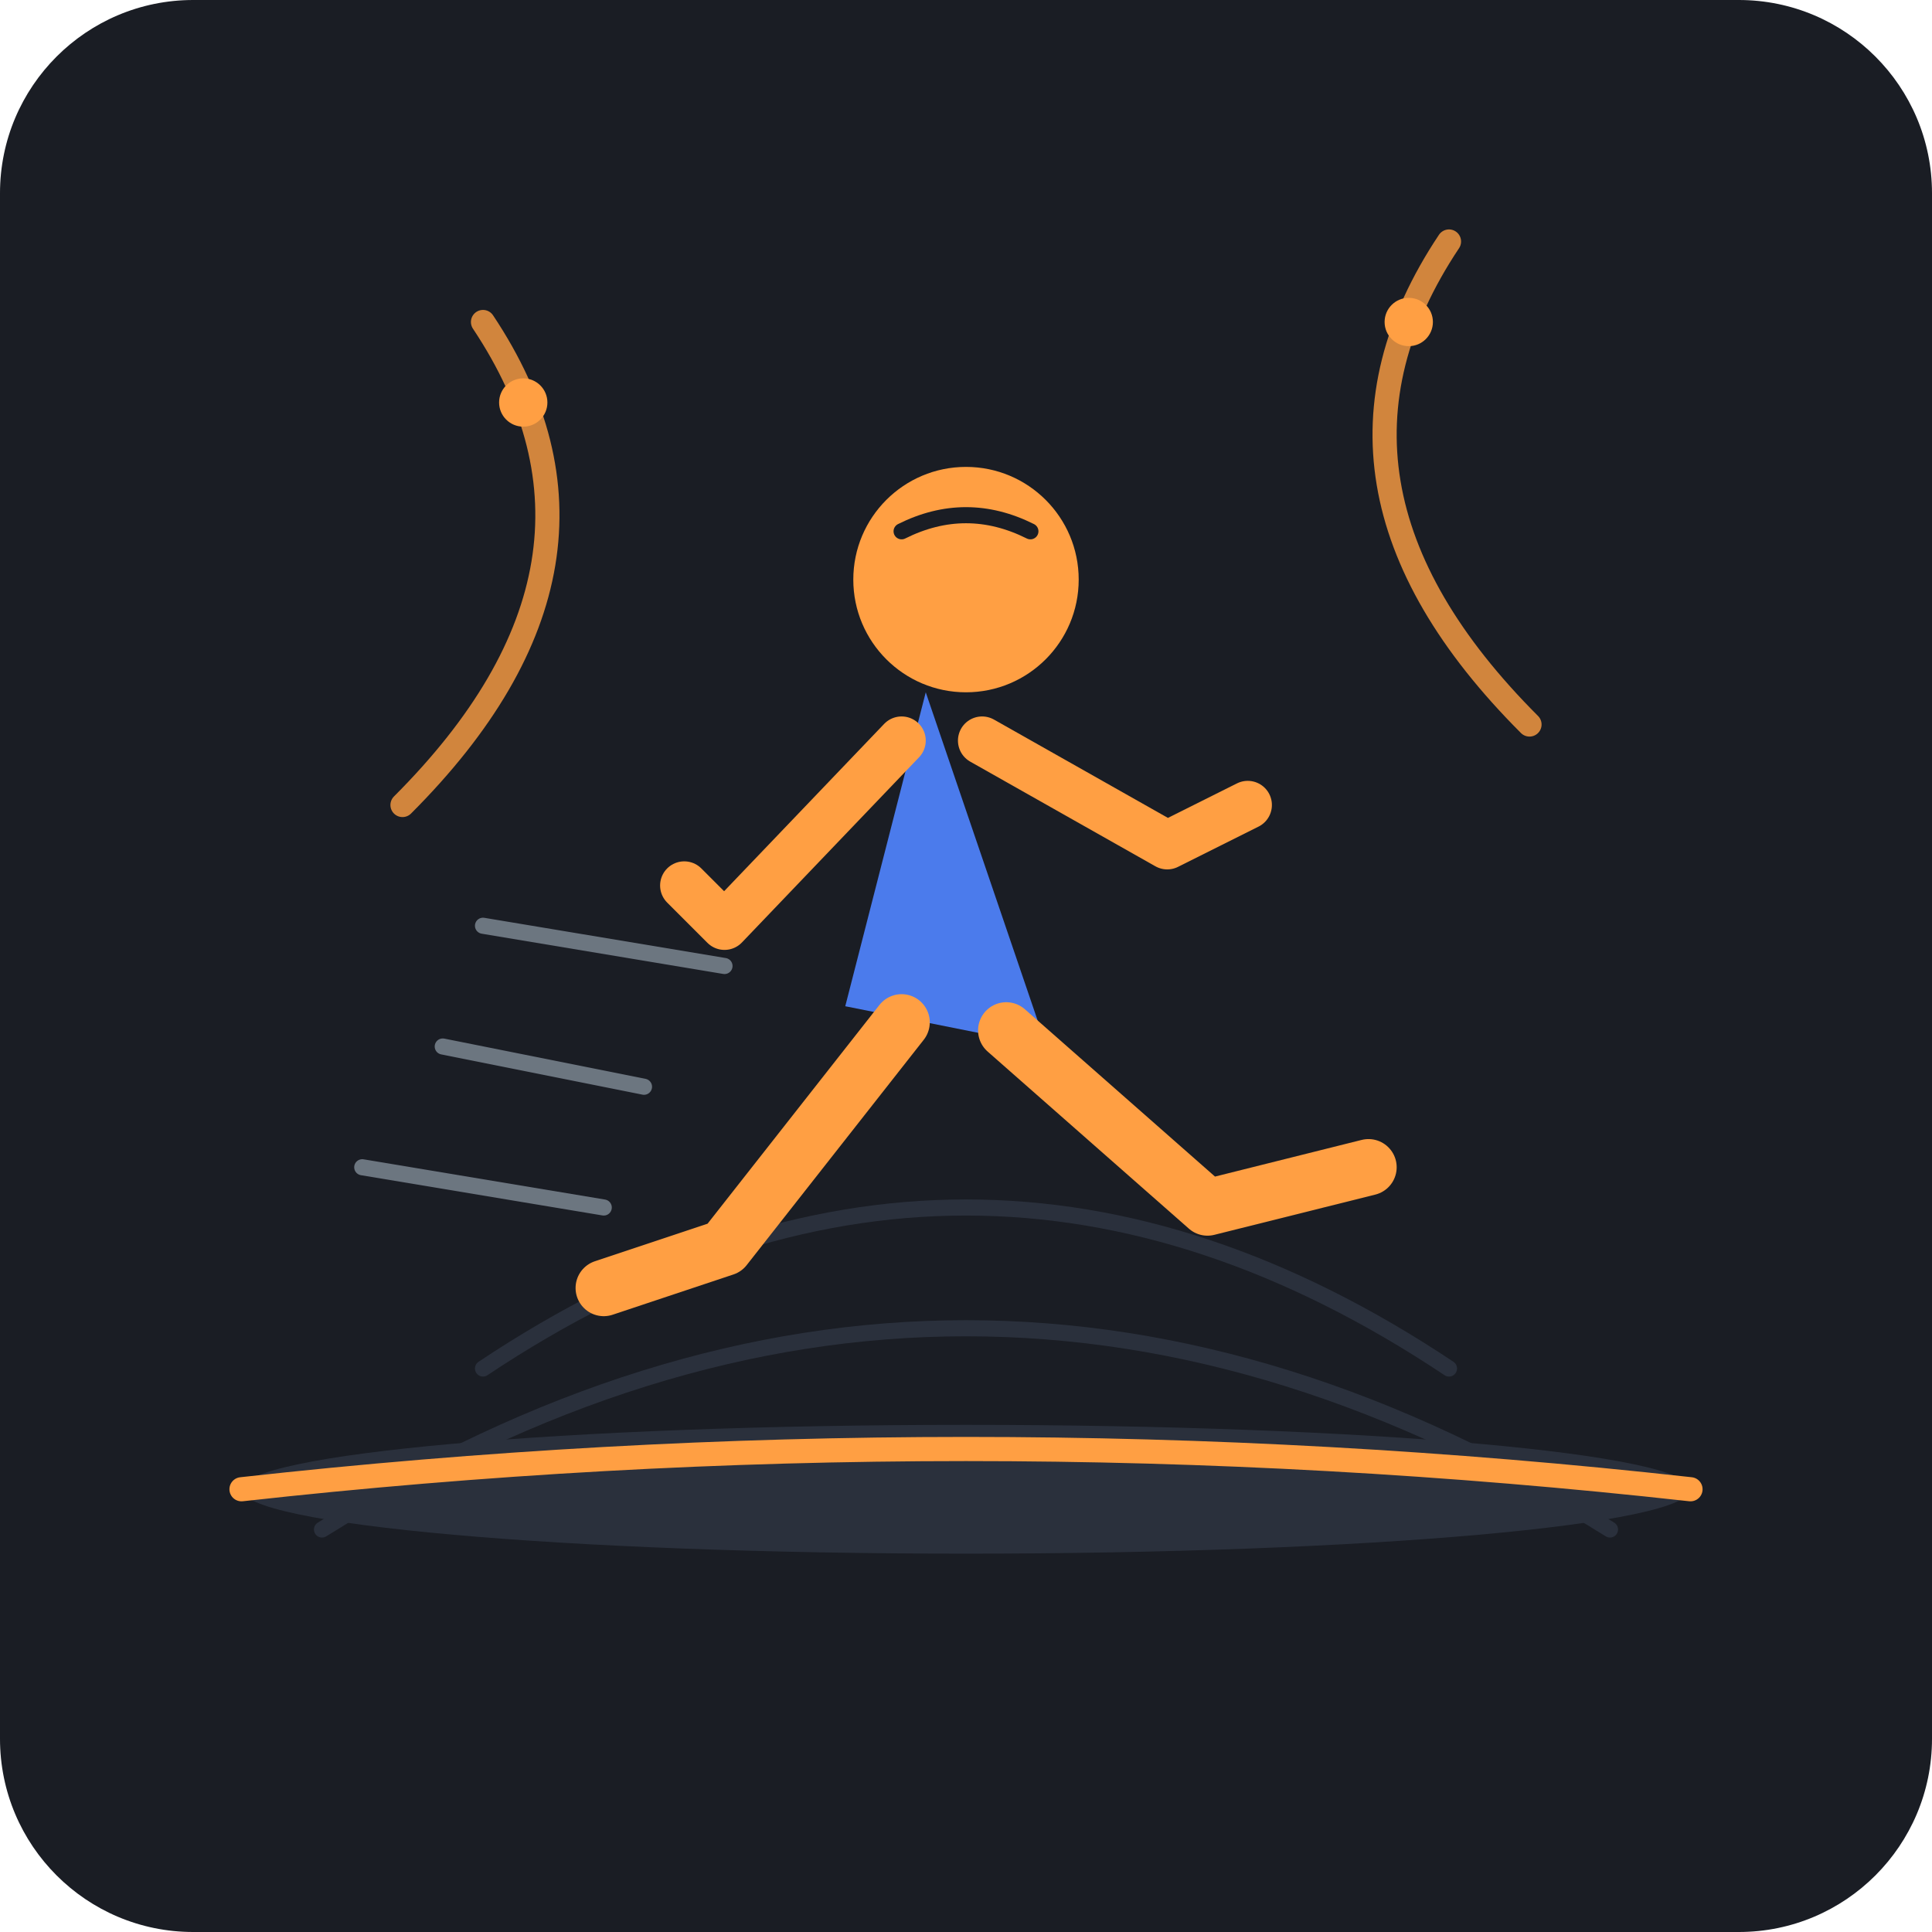
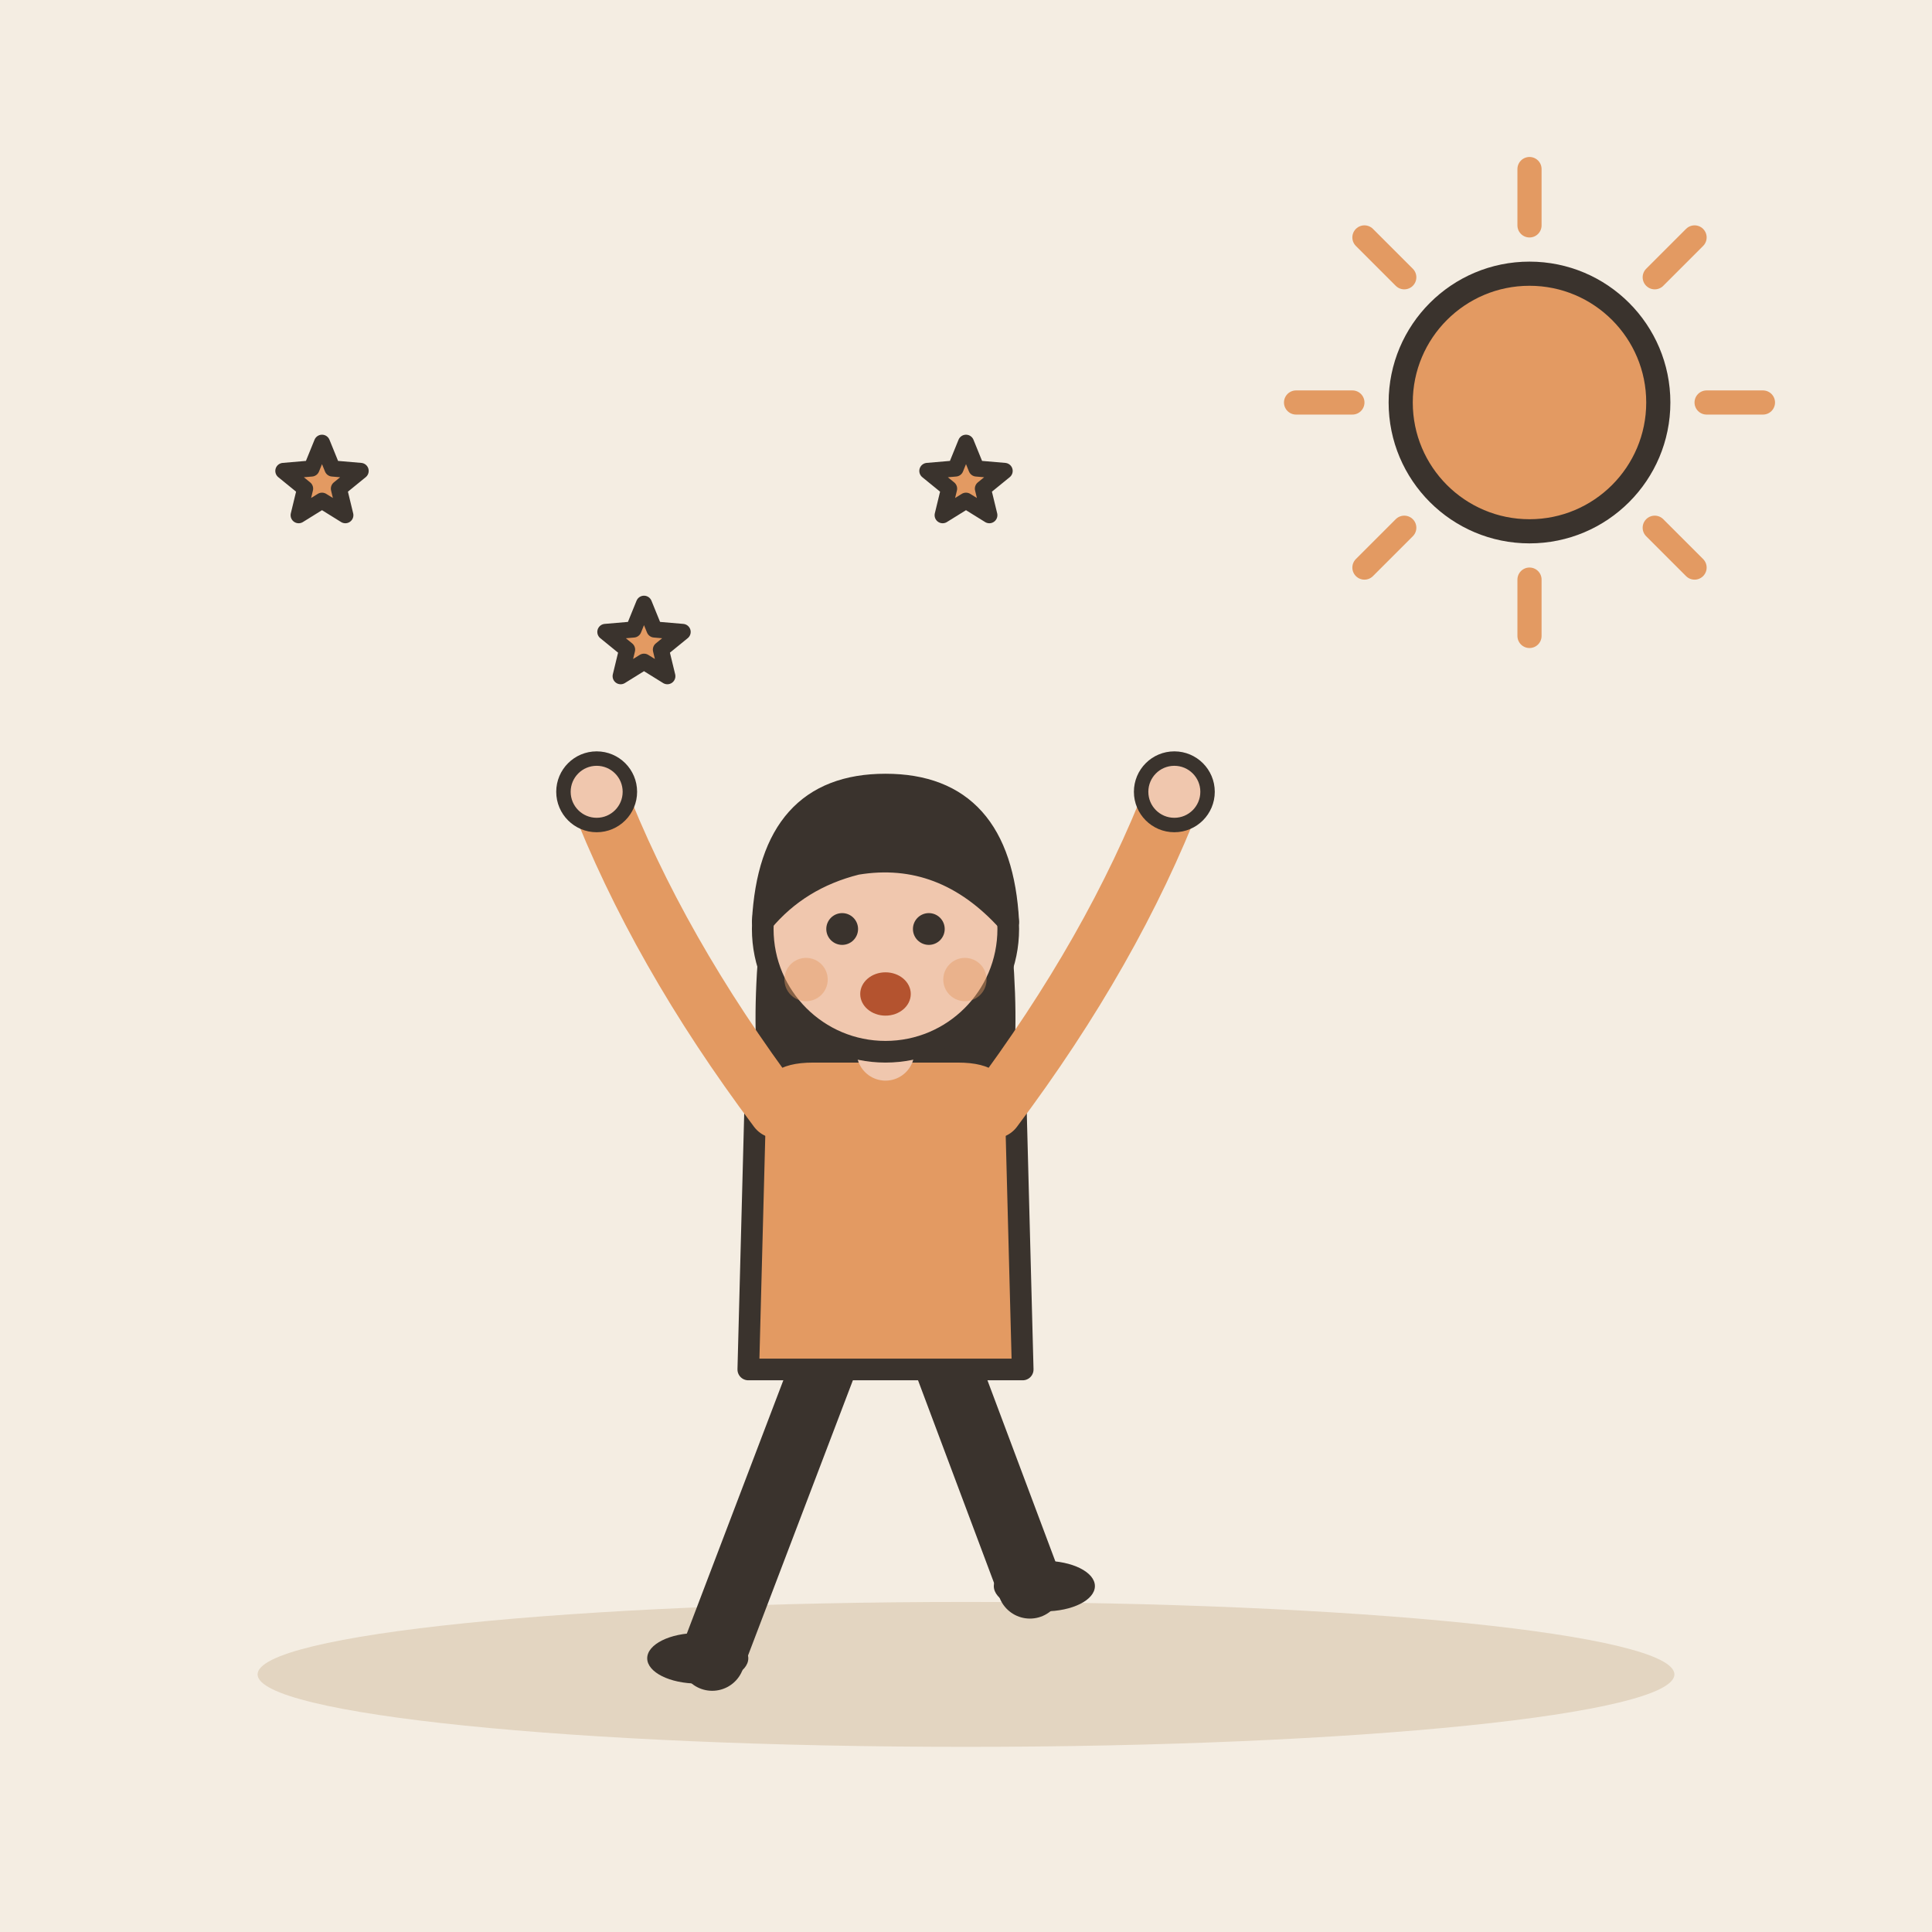
- <svg xmlns="http://www.w3.org/2000/svg" width="240" height="240" viewBox="0 0 240 240">
-   <rect width="240" height="240" rx="24" fill="#1A1D24" />
-   <path d="M 60 170 Q 120 130 180 170" fill="none" stroke="#2A303C" stroke-width="2" stroke-linecap="round" />
-   <path d="M 40 190 Q 120 140 200 190" fill="none" stroke="#2A303C" stroke-width="2" stroke-linecap="round" />
-   <path d="M 50 100 Q 80 70 60 40" fill="none" stroke="#FF9F43" stroke-width="3" stroke-linecap="round" opacity="0.8" />
-   <path d="M 190 90 Q 160 60 180 30" fill="none" stroke="#FF9F43" stroke-width="3" stroke-linecap="round" opacity="0.8" />
-   <circle cx="65" cy="50" r="3" fill="#FF9F43" />
-   <circle cx="175" cy="40" r="3" fill="#FF9F43" />
-   <circle cx="120" cy="72" r="14" fill="#FF9F43" />
-   <path d="M 112 66 Q 120 62 128 66" fill="none" stroke="#1A1D24" stroke-width="2" stroke-linecap="round" />
-   <path d="M 115 86 L 105 125 L 130 130 Z" fill="#4B7bec" />
-   <path d="M 112 92 L 90 115 L 85 110" fill="none" stroke="#FF9F43" stroke-width="6" stroke-linecap="round" stroke-linejoin="round" />
-   <path d="M 122 92 L 145 105 L 155 100" fill="none" stroke="#FF9F43" stroke-width="6" stroke-linecap="round" stroke-linejoin="round" />
-   <path d="M 112 127 L 90 155 L 75 160" fill="none" stroke="#FF9F43" stroke-width="7" stroke-linecap="round" stroke-linejoin="round" />
-   <path d="M 125 128 L 150 150 L 170 145" fill="none" stroke="#FF9F43" stroke-width="7" stroke-linecap="round" stroke-linejoin="round" />
-   <path d="M 80 135 L 55 130" fill="none" stroke="#A4B0BE" stroke-width="2" stroke-linecap="round" opacity="0.6" />
-   <path d="M 75 150 L 45 145" fill="none" stroke="#A4B0BE" stroke-width="2" stroke-linecap="round" opacity="0.6" />
-   <path d="M 90 120 L 60 115" fill="none" stroke="#A4B0BE" stroke-width="2" stroke-linecap="round" opacity="0.6" />
-   <ellipse cx="120" cy="185" rx="90" ry="8" fill="#2A303C" />
-   <path d="M 30 185 Q 120 175 210 185" fill="none" stroke="#FF9F43" stroke-width="3" stroke-linecap="round" />
+ <svg xmlns="http://www.w3.org/2000/svg" viewBox="0 0 240 240" data-style="editorial">
+   <rect width="240" height="240" fill="#F4EDE2" />
+   <ellipse cx="120" cy="208" rx="88" ry="9" fill="#E3D5C1" />
+   <g transform="translate(110 206) scale(0.897 0.897)">
+     <path d="M-8 -42L-24 0" stroke="#3A332D" stroke-width="9" stroke-linecap="round" fill="none" />
+     <path d="M8 -42L20 -10" stroke="#3A332D" stroke-width="9" stroke-linecap="round" fill="none" />
+     <ellipse cx="-26" cy="0" rx="7" ry="3.5" fill="#3A332D" />
+     <ellipse cx="22" cy="-10" rx="7" ry="3.5" fill="#3A332D" />
+     <path d="M-17 -104Q-20 -78 -14 -70L-6 -78L6 -78L14 -70Q20 -78 17 -104Z" fill="#3A332D" />
+     <path d="M-18 -78Q-18 -84 -10 -84L10 -84Q18 -84 18 -78L19 -40L-19 -40Z" fill="#E39A62" stroke="#3A332D" stroke-width="3" stroke-linecap="round" stroke-linejoin="round" />
+     <path d="M-15 -76Q-31.5 -98 -40 -120" fill="none" stroke="#E39A62" stroke-width="8" stroke-linecap="round" stroke-linejoin="round" />
+     <circle cx="-40" cy="-120" r="4.6" fill="#F0C7AE" stroke="#3A332D" stroke-linecap="round" stroke-linejoin="round" stroke-width="2" />
+     <path d="M15 -76Q31.5 -98 40 -120" fill="none" stroke="#E39A62" stroke-width="8" stroke-linecap="round" stroke-linejoin="round" />
+     <circle cx="40" cy="-120" r="4.6" fill="#F0C7AE" stroke="#3A332D" stroke-linecap="round" stroke-linejoin="round" stroke-width="2" />
+     <path d="M0 -84L0 -88" stroke="#F0C7AE" stroke-width="8" stroke-linecap="round" fill="none" />
+     <circle cx="0" cy="-101" r="17" fill="#F0C7AE" stroke="#3A332D" stroke-width="3" stroke-linecap="round" stroke-linejoin="round" />
+     <path d="M-17 -102Q-16 -121 0 -121Q16 -121 17 -102Q8 -112 -4 -110Q-12 -108 -17 -102Z" fill="#3A332D" stroke="#3A332D" stroke-width="3" stroke-linecap="round" stroke-linejoin="round" />
+     <circle cx="-6" cy="-101" r="2.2" fill="#3A332D" />
+     <circle cx="6" cy="-101" r="2.2" fill="#3A332D" />
+     <ellipse cx="0" cy="-92" rx="3.5" ry="3" fill="#B4532F" />
+     <circle cx="-11" cy="-94" r="3" fill="#E39A62" opacity="0.45" />
+     <circle cx="11" cy="-94" r="3" fill="#E39A62" opacity="0.45" />
+   </g>
+   <path d="M212 50L219 50" stroke="#E39A62" stroke-width="3" stroke-linecap="round" fill="none" />
+   <path d="M205.556 65.556L210.506 70.506" stroke="#E39A62" stroke-width="3" stroke-linecap="round" fill="none" />
+   <path d="M190 72L190 79" stroke="#E39A62" stroke-width="3" stroke-linecap="round" fill="none" />
+   <path d="M174.444 65.556L169.494 70.506" stroke="#E39A62" stroke-width="3" stroke-linecap="round" fill="none" />
+   <path d="M168 50L161 50" stroke="#E39A62" stroke-width="3" stroke-linecap="round" fill="none" />
+   <path d="M174.444 34.444L169.494 29.494" stroke="#E39A62" stroke-width="3" stroke-linecap="round" fill="none" />
+   <path d="M190 28L190 21" stroke="#E39A62" stroke-width="3" stroke-linecap="round" fill="none" />
+   <path d="M205.556 34.444L210.506 29.494" stroke="#E39A62" stroke-width="3" stroke-linecap="round" fill="none" />
+   <circle cx="190" cy="50" r="16" fill="#E39A62" stroke="#3A332D" stroke-width="3" stroke-linecap="round" stroke-linejoin="round" />
+   <path d="M40.0 55.0L41.3 58.2L44.8 58.5L42.1 60.7L42.9 64.0L40.0 62.2L37.1 64.0L37.9 60.7L35.2 58.5L38.7 58.2Z" fill="#E39A62" stroke="#3A332D" stroke-width="2" stroke-linecap="round" stroke-linejoin="round" />
+   <path d="M80.0 75.0L81.3 78.2L84.8 78.5L82.1 80.7L82.9 84.0L80.0 82.2L77.1 84.0L77.9 80.7L75.2 78.5L78.7 78.2Z" fill="#E39A62" stroke="#3A332D" stroke-width="2" stroke-linecap="round" stroke-linejoin="round" />
+   <path d="M120.0 55.0L121.3 58.2L124.8 58.5L122.1 60.7L122.9 64.0L120.0 62.2L117.1 64.0L117.9 60.7L115.2 58.5L118.7 58.2Z" fill="#E39A62" stroke="#3A332D" stroke-width="2" stroke-linecap="round" stroke-linejoin="round" />
</svg>
